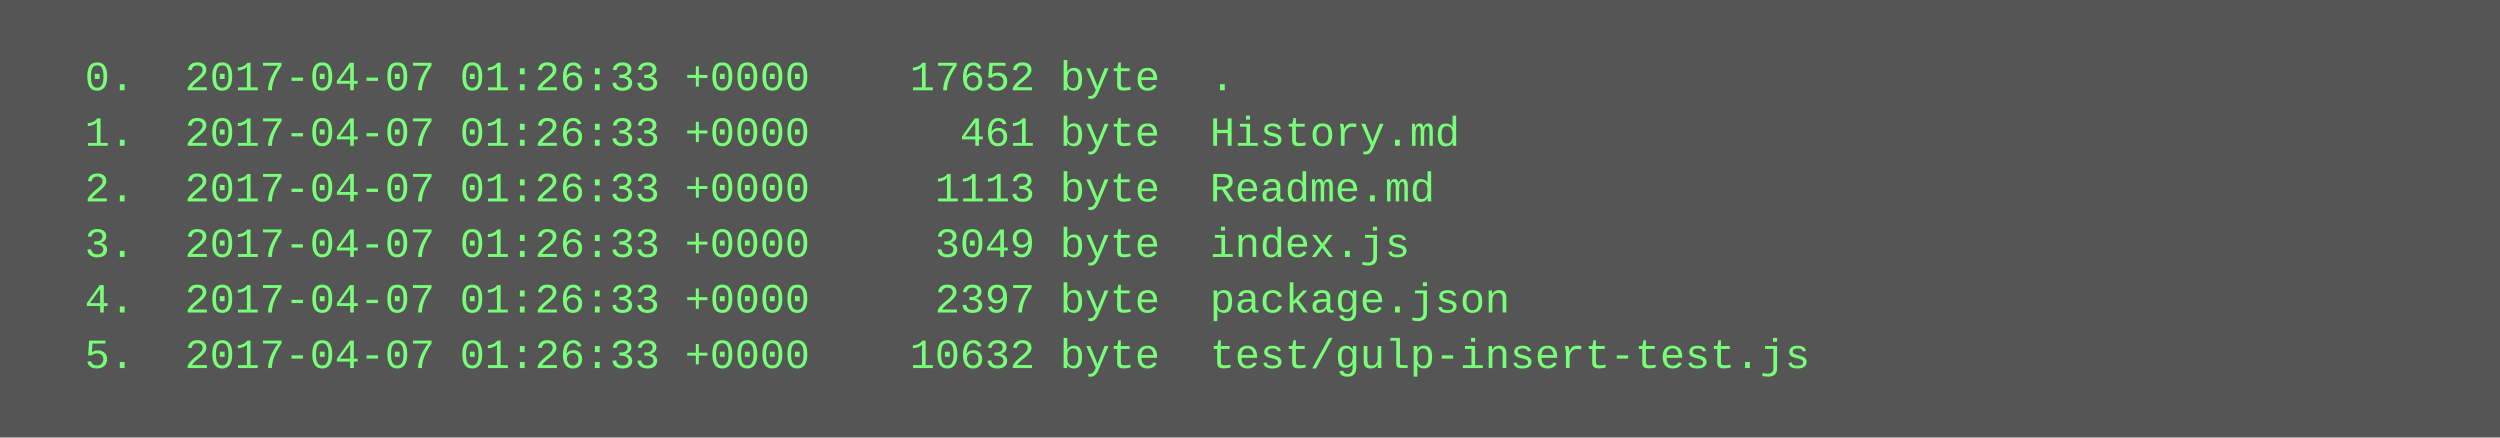
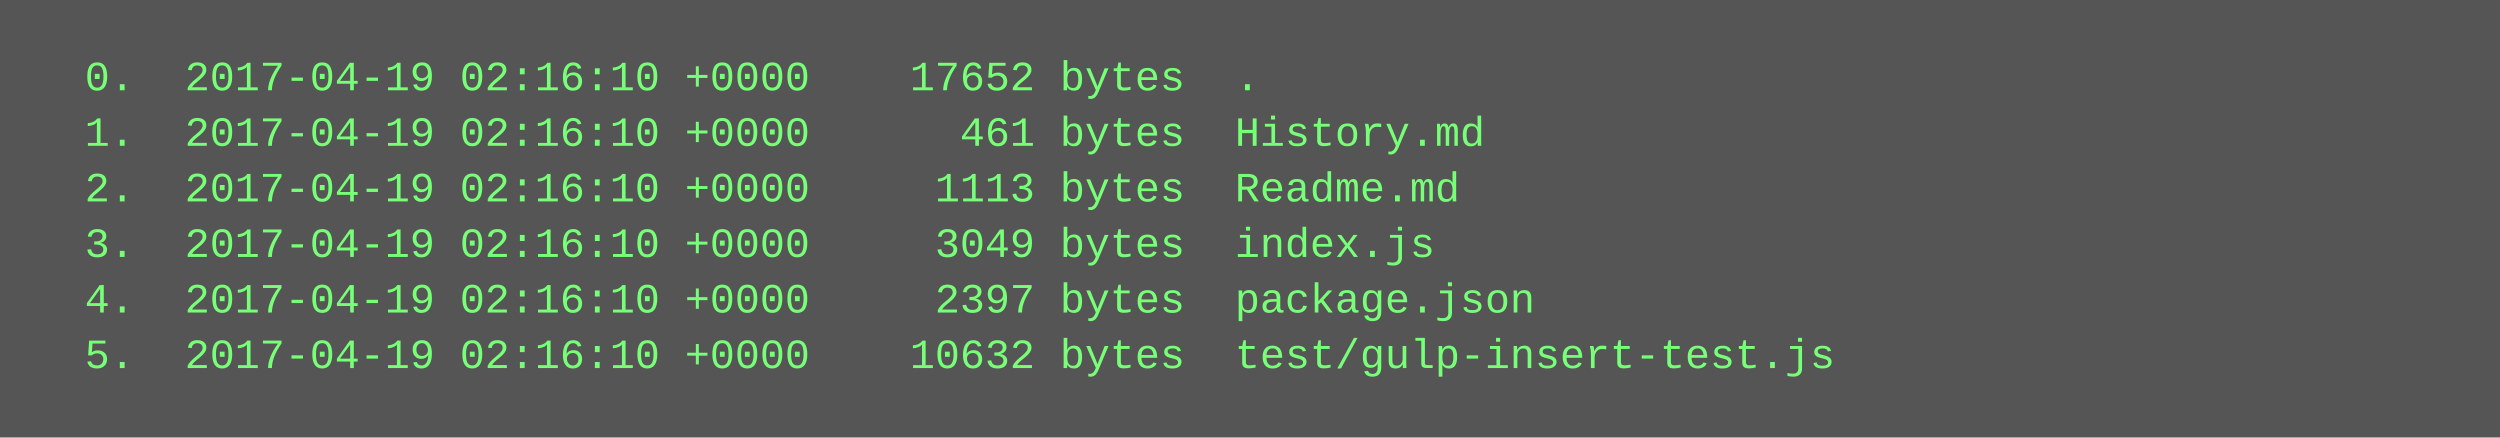
<svg xmlns="http://www.w3.org/2000/svg" height="126" width="720">
  <rect height="126" fill="#555" width="720" />
  <text fill="#7f7" font-family="Courier New" font-size="12" xml:space="preserve">
-     <tspan x="10" y="26">  0.  2017-04-07 01:26:33 +0000    17652 byte  .</tspan>
-     <tspan x="10" y="42">  1.  2017-04-07 01:26:33 +0000      461 byte  History.md</tspan>
-     <tspan x="10" y="58">  2.  2017-04-07 01:26:33 +0000     1113 byte  Readme.md</tspan>
-     <tspan x="10" y="74">  3.  2017-04-07 01:26:33 +0000     3049 byte  index.js</tspan>
-     <tspan x="10" y="90">  4.  2017-04-07 01:26:33 +0000     2397 byte  package.json</tspan>
-     <tspan x="10" y="106">  5.  2017-04-07 01:26:33 +0000    10632 byte  test/gulp-insert-test.js</tspan>
+     <tspan x="10" y="26">  0.  2017-04-19 02:16:10 +0000    17652 bytes  .</tspan>
+     <tspan x="10" y="42">  1.  2017-04-19 02:16:10 +0000      461 bytes  History.md</tspan>
+     <tspan x="10" y="58">  2.  2017-04-19 02:16:10 +0000     1113 bytes  Readme.md</tspan>
+     <tspan x="10" y="74">  3.  2017-04-19 02:16:10 +0000     3049 bytes  index.js</tspan>
+     <tspan x="10" y="90">  4.  2017-04-19 02:16:10 +0000     2397 bytes  package.json</tspan>
+     <tspan x="10" y="106">  5.  2017-04-19 02:16:10 +0000    10632 bytes  test/gulp-insert-test.js</tspan>
  </text>
</svg>
